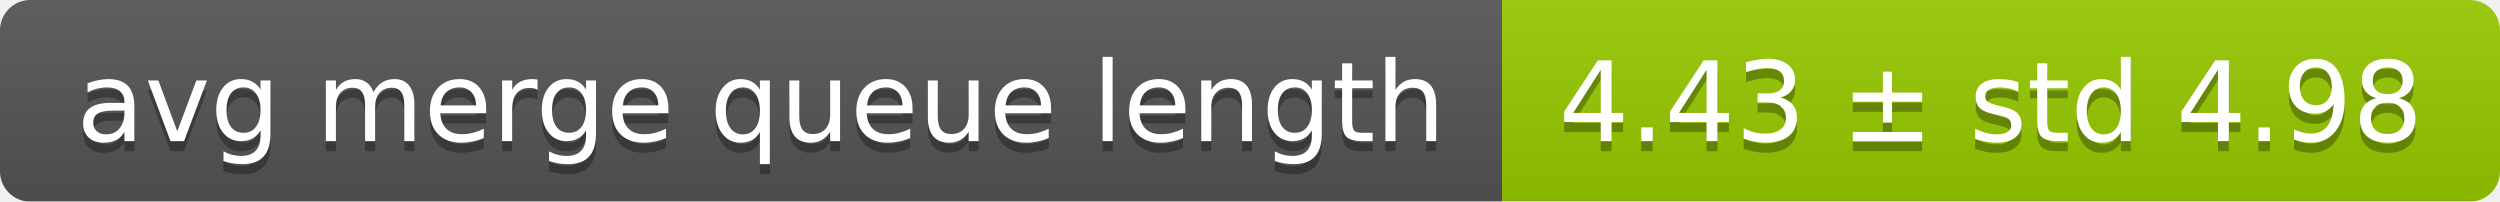
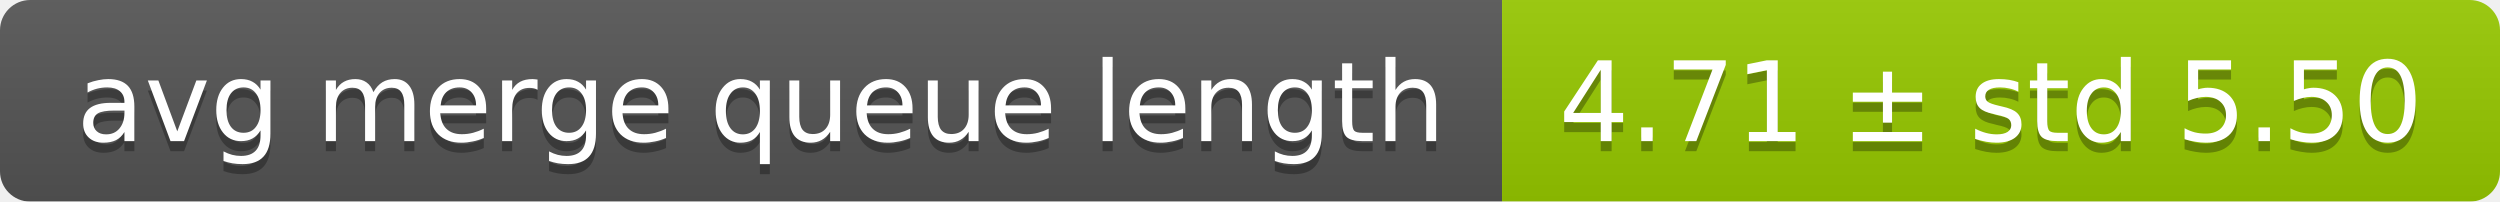
<svg xmlns="http://www.w3.org/2000/svg" width="248" height="20">
  <linearGradient id="smooth" x2="0" y2="100%">
    <stop offset="0" stop-color="#bbb" stop-opacity=".1" />
    <stop offset="1" stop-opacity=".1" />
  </linearGradient>
  <mask id="round">
    <rect width="248" height="20" rx="3" fill="#fff" />
  </mask>
  <g mask="url(#round)">
    <rect width="149" height="20" fill="#555" />
    <rect x="149" width="99" height="20" fill="#97ca00" />
    <rect width="248" height="20" fill="url(#smooth)" />
  </g>
  <g fill="#fff" text-anchor="middle" font-family="DejaVu Sans,Verdana,Geneva,sans-serif" font-size="11">
    <text x="75.5" y="15" fill="#010101" fill-opacity=".3">avg merge queue length</text>
    <text x="75.5" y="14">avg merge queue length</text>
-     <text x="197.5" y="15" fill="#010101" fill-opacity=".3">4.43 ± std 4.98</text>
-     <text x="197.5" y="14">4.43 ± std 4.98</text>
+     <text x="197.5" y="15" fill="#010101" fill-opacity=".3">4.71 ± std 5.50</text>
+     <text x="197.5" y="14">4.71 ± std 5.50</text>
  </g>
</svg>
